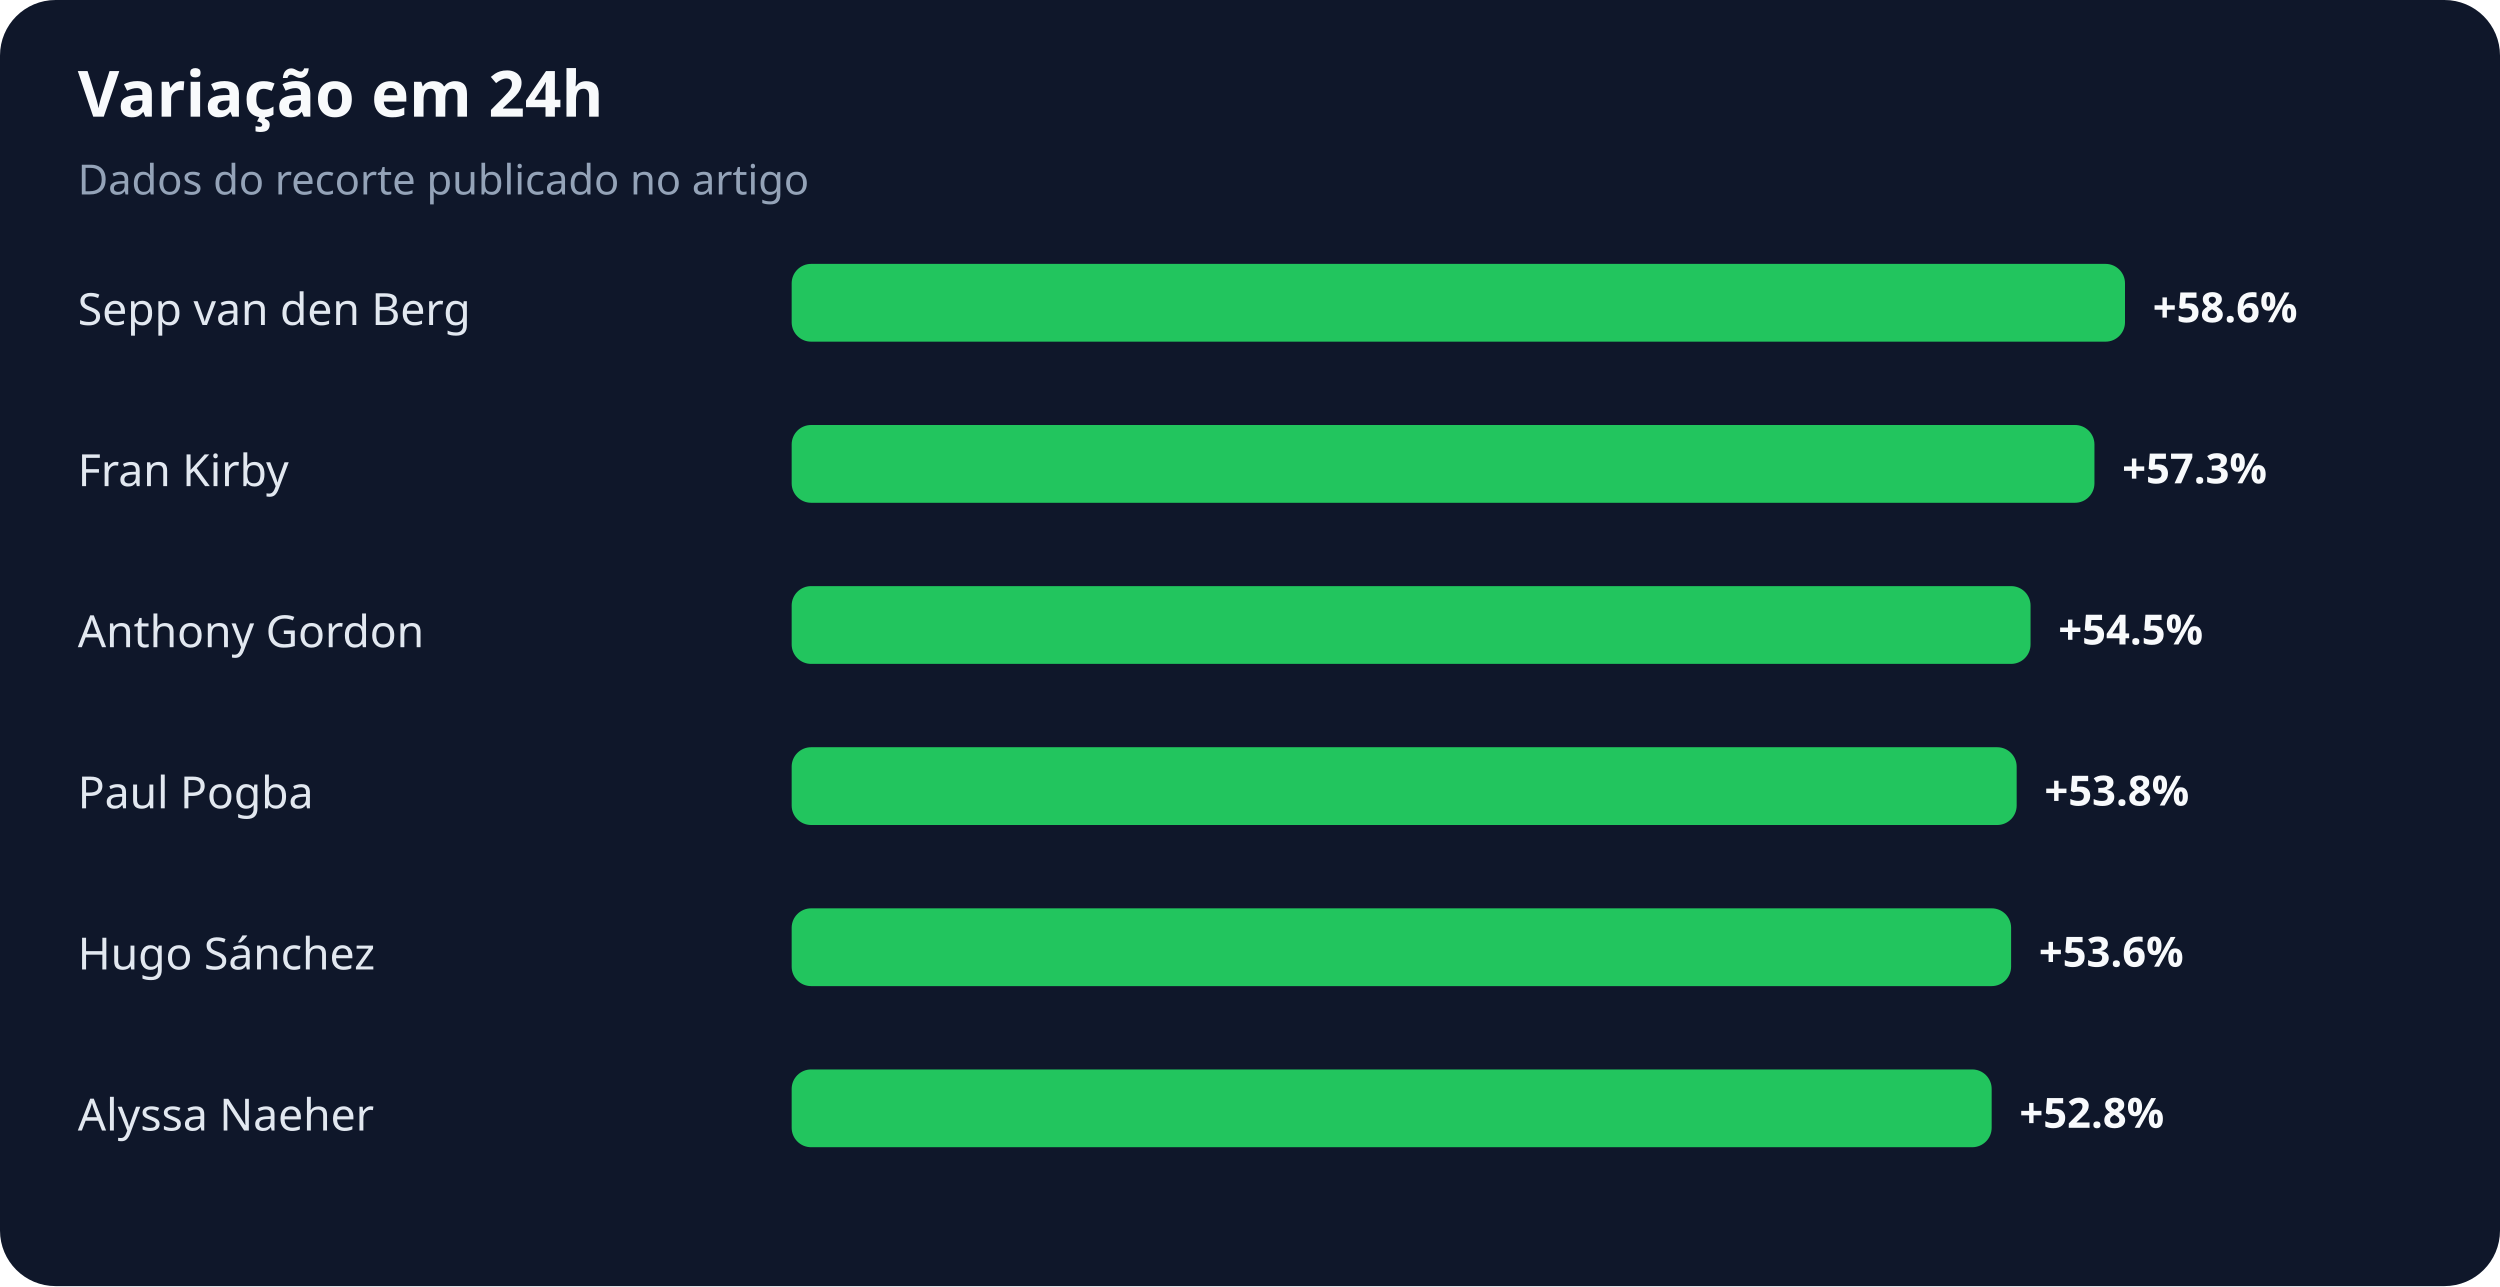
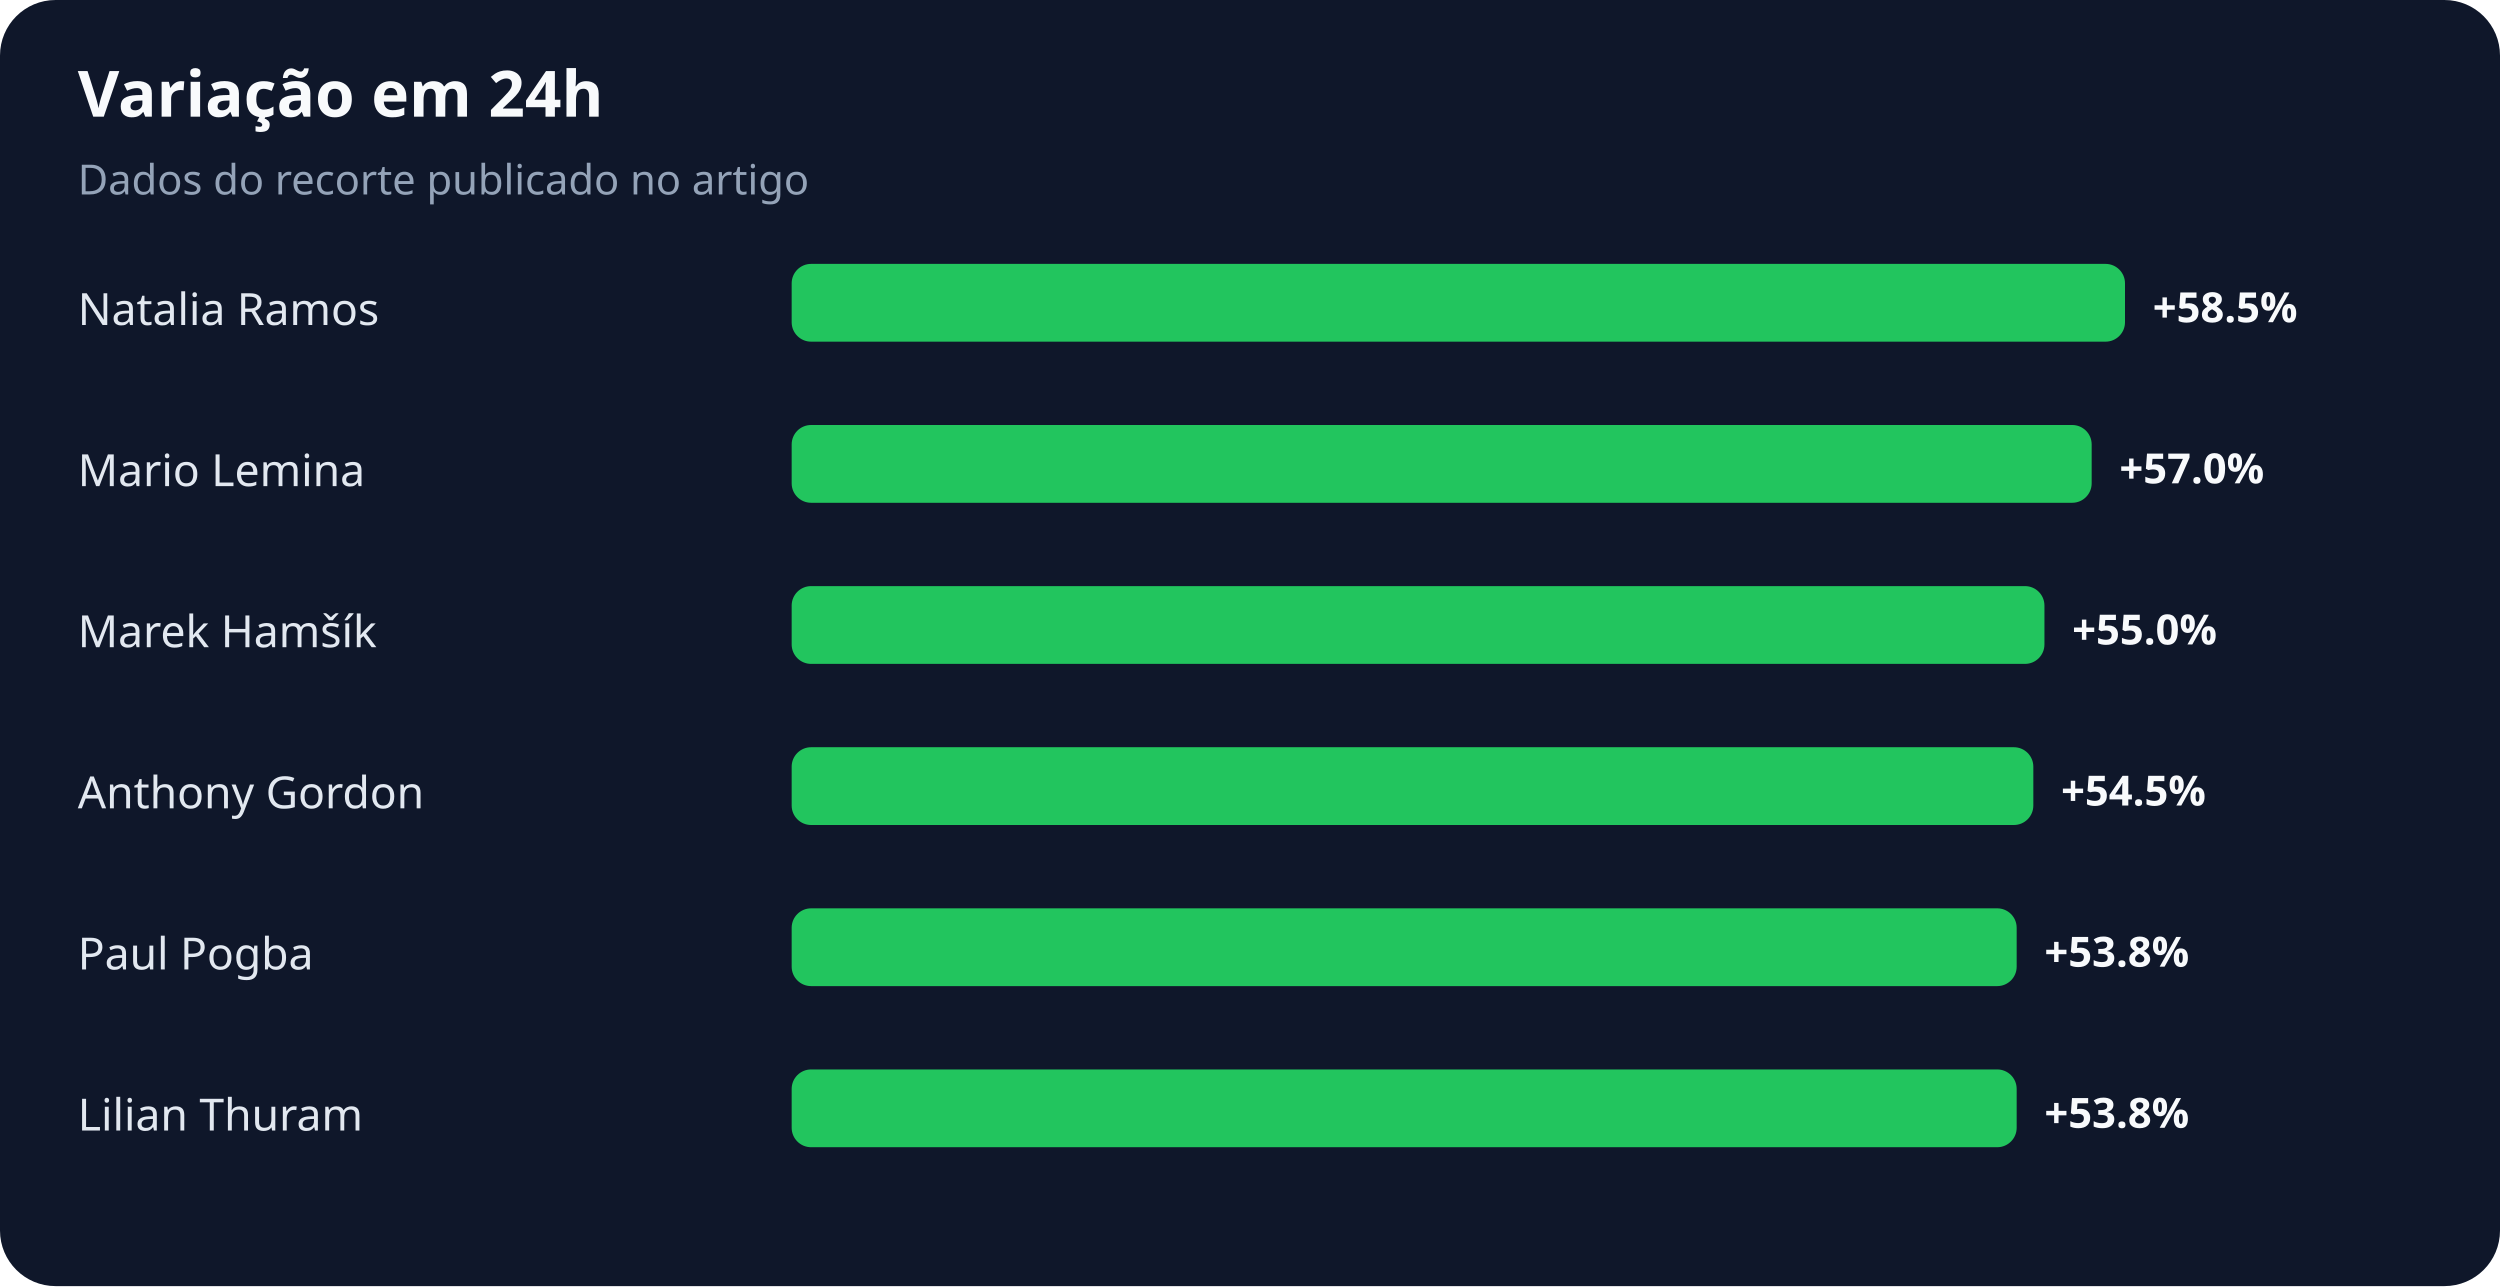
<svg xmlns="http://www.w3.org/2000/svg" width="900" height="463" viewBox="0 0 900 463" role="img" aria-labelledby="title desc">
  <rect width="100%" height="100%" rx="20" fill="#0f172a" />
  <text x="28" y="42" fill="#f8fafc" font-family="system-ui,sans-serif" font-size="23" font-weight="700">Variação em 24h</text>
  <text x="28" y="70" fill="#94a3b8" font-family="system-ui,sans-serif" font-size="15">Dados do recorte publicado no artigo</text>
-   <text x="28" y="117" fill="#e2e8f0" font-family="system-ui,sans-serif" font-size="16">Sepp van den Berg</text>
+   <text x="28" y="117" fill="#e2e8f0" font-family="system-ui,sans-serif" font-size="16">Natalia Ramos</text>
  <rect x="285" y="95" width="480" height="28" rx="7" fill="#22c55e" />
-   <text x="775" y="116" fill="#f8fafc" font-family="system-ui,sans-serif" font-size="15" font-weight="700">+58.6%</text>
-   <text x="28" y="175" fill="#e2e8f0" font-family="system-ui,sans-serif" font-size="16">Fran Kirby</text>
-   <rect x="285" y="153" width="469" height="28" rx="7" fill="#22c55e" />
-   <text x="764" y="174" fill="#f8fafc" font-family="system-ui,sans-serif" font-size="15" font-weight="700">+57.3%</text>
-   <text x="28" y="233" fill="#e2e8f0" font-family="system-ui,sans-serif" font-size="16">Anthony Gordon</text>
-   <rect x="285" y="211" width="446" height="28" rx="7" fill="#22c55e" />
-   <text x="741" y="232" fill="#f8fafc" font-family="system-ui,sans-serif" font-size="15" font-weight="700">+54.5%</text>
-   <text x="28" y="291" fill="#e2e8f0" font-family="system-ui,sans-serif" font-size="16">Paul Pogba</text>
-   <rect x="285" y="269" width="441" height="28" rx="7" fill="#22c55e" />
-   <text x="736" y="290" fill="#f8fafc" font-family="system-ui,sans-serif" font-size="15" font-weight="700">+53.8%</text>
-   <text x="28" y="349" fill="#e2e8f0" font-family="system-ui,sans-serif" font-size="16">Hugo Sánchez</text>
-   <rect x="285" y="327" width="439" height="28" rx="7" fill="#22c55e" />
-   <text x="734" y="348" fill="#f8fafc" font-family="system-ui,sans-serif" font-size="15" font-weight="700">+53.6%</text>
-   <text x="28" y="407" fill="#e2e8f0" font-family="system-ui,sans-serif" font-size="16">Alyssa Naeher</text>
-   <rect x="285" y="385" width="432" height="28" rx="7" fill="#22c55e" />
-   <text x="727" y="406" fill="#f8fafc" font-family="system-ui,sans-serif" font-size="15" font-weight="700">+52.8%</text>
+   <text x="775" y="116" fill="#f8fafc" font-family="system-ui,sans-serif" font-size="15" font-weight="700">+58.5%</text>
+   <text x="28" y="175" fill="#e2e8f0" font-family="system-ui,sans-serif" font-size="16">Mario Lemina</text>
+   <rect x="285" y="153" width="468" height="28" rx="7" fill="#22c55e" />
+   <text x="763" y="174" fill="#f8fafc" font-family="system-ui,sans-serif" font-size="15" font-weight="700">+57.0%</text>
+   <text x="28" y="233" fill="#e2e8f0" font-family="system-ui,sans-serif" font-size="16">Marek Hamšík</text>
+   <rect x="285" y="211" width="451" height="28" rx="7" fill="#22c55e" />
+   <text x="746" y="232" fill="#f8fafc" font-family="system-ui,sans-serif" font-size="15" font-weight="700">+55.0%</text>
+   <text x="28" y="291" fill="#e2e8f0" font-family="system-ui,sans-serif" font-size="16">Anthony Gordon</text>
+   <rect x="285" y="269" width="447" height="28" rx="7" fill="#22c55e" />
+   <text x="742" y="290" fill="#f8fafc" font-family="system-ui,sans-serif" font-size="15" font-weight="700">+54.5%</text>
+   <text x="28" y="349" fill="#e2e8f0" font-family="system-ui,sans-serif" font-size="16">Paul Pogba</text>
+   <rect x="285" y="327" width="441" height="28" rx="7" fill="#22c55e" />
+   <text x="736" y="348" fill="#f8fafc" font-family="system-ui,sans-serif" font-size="15" font-weight="700">+53.8%</text>
+   <text x="28" y="407" fill="#e2e8f0" font-family="system-ui,sans-serif" font-size="16">Lilian Thuram</text>
+   <rect x="285" y="385" width="441" height="28" rx="7" fill="#22c55e" />
+   <text x="736" y="406" fill="#f8fafc" font-family="system-ui,sans-serif" font-size="15" font-weight="700">+53.8%</text>
</svg>
